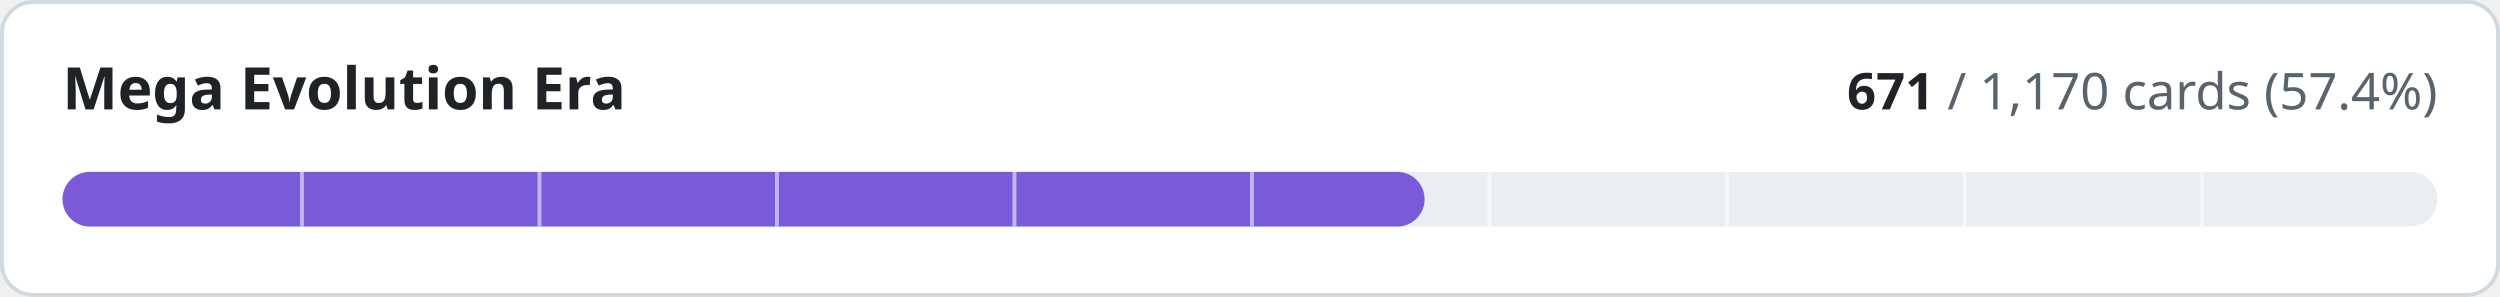
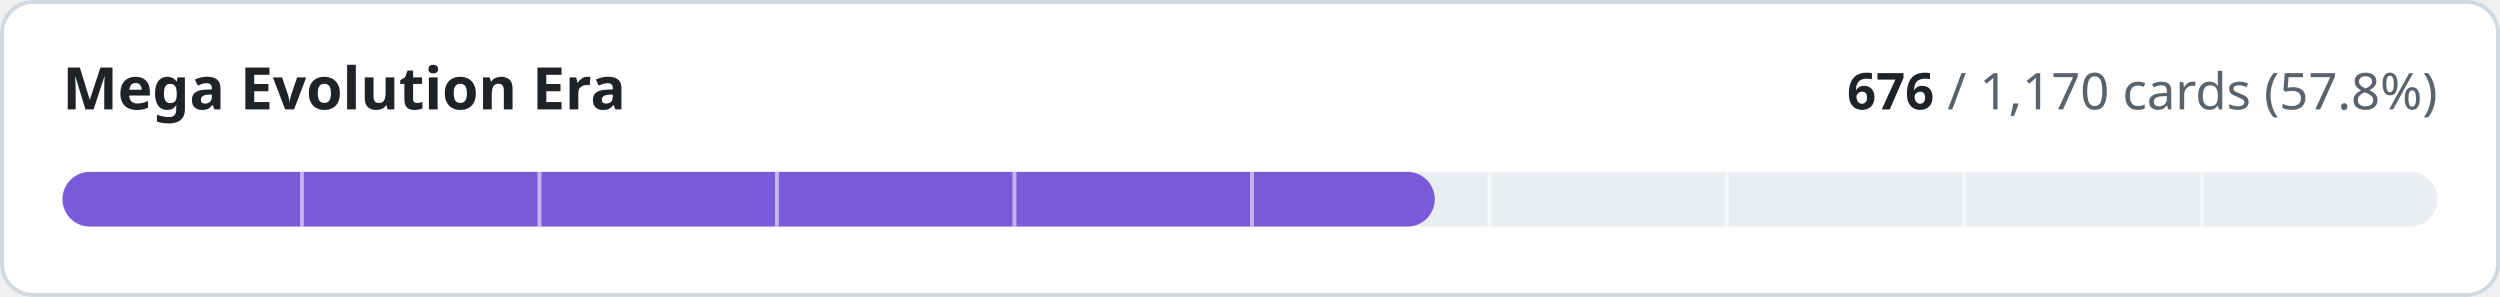
- <svg xmlns="http://www.w3.org/2000/svg" width="640" height="76" viewBox="0 0 640 76" role="img" aria-label="Mega Evolution Era: 671 of 1170 cards implemented">
+ <svg xmlns="http://www.w3.org/2000/svg" width="640" height="76" viewBox="0 0 640 76" role="img" aria-label="Mega Evolution Era: 676 of 1170 cards implemented">
  <style>
.t{fill:#1f2328}.m{fill:#59636e}.trk{fill:#eaeef2}.bd{stroke:#d1d9e0}.bg{fill:#ffffff}
@media (prefers-color-scheme:dark){.t{fill:#f0f6fc}.m{fill:#9198a1}.trk{fill:#262c36}.bd{stroke:#3d444d}.bg{fill:#0d1117}}
text{font-family:-apple-system,BlinkMacSystemFont,'Segoe UI','Noto Sans',Helvetica,Arial,sans-serif;font-variant-numeric:tabular-nums}
</style>
  <rect class="bg bd" x="0.5" y="0.5" width="639" height="75" rx="8" stroke-width="1" />
  <text class="t" x="16" y="28" font-size="15" font-weight="600">Mega Evolution Era</text>
  <text class="m" x="624" y="28" font-size="13" text-anchor="end">
-     <tspan class="t" font-weight="600">671</tspan> / 1,170 cards (57.4%)</text>
+     <tspan class="t" font-weight="600">676</tspan> / 1,170 cards (57.8%)</text>
  <rect class="trk" x="16" y="44" width="608" height="14" rx="7" />
-   <rect x="16" y="44" width="348.7" height="14" rx="7" fill="#7a5ad8" />
+   <rect x="16" y="44" width="351.3" height="14" rx="7" fill="#7a5ad8" />
  <rect x="76.8" y="44" width="1" height="14" class="bg" opacity="0.55" />
  <rect x="137.6" y="44" width="1" height="14" class="bg" opacity="0.55" />
  <rect x="198.4" y="44" width="1" height="14" class="bg" opacity="0.55" />
  <rect x="259.2" y="44" width="1" height="14" class="bg" opacity="0.55" />
  <rect x="320.0" y="44" width="1" height="14" class="bg" opacity="0.55" />
  <rect x="380.8" y="44" width="1" height="14" class="bg" opacity="0.55" />
  <rect x="441.6" y="44" width="1" height="14" class="bg" opacity="0.55" />
  <rect x="502.4" y="44" width="1" height="14" class="bg" opacity="0.55" />
  <rect x="563.2" y="44" width="1" height="14" class="bg" opacity="0.55" />
</svg>
